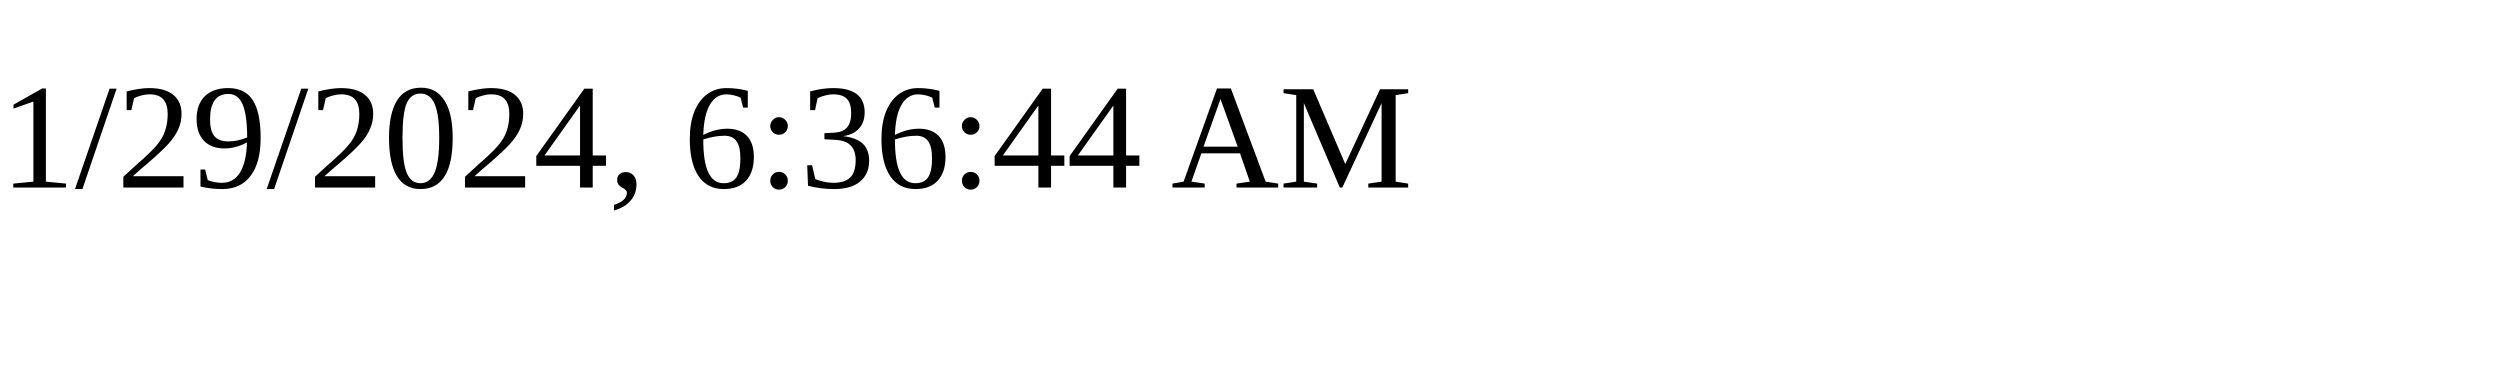
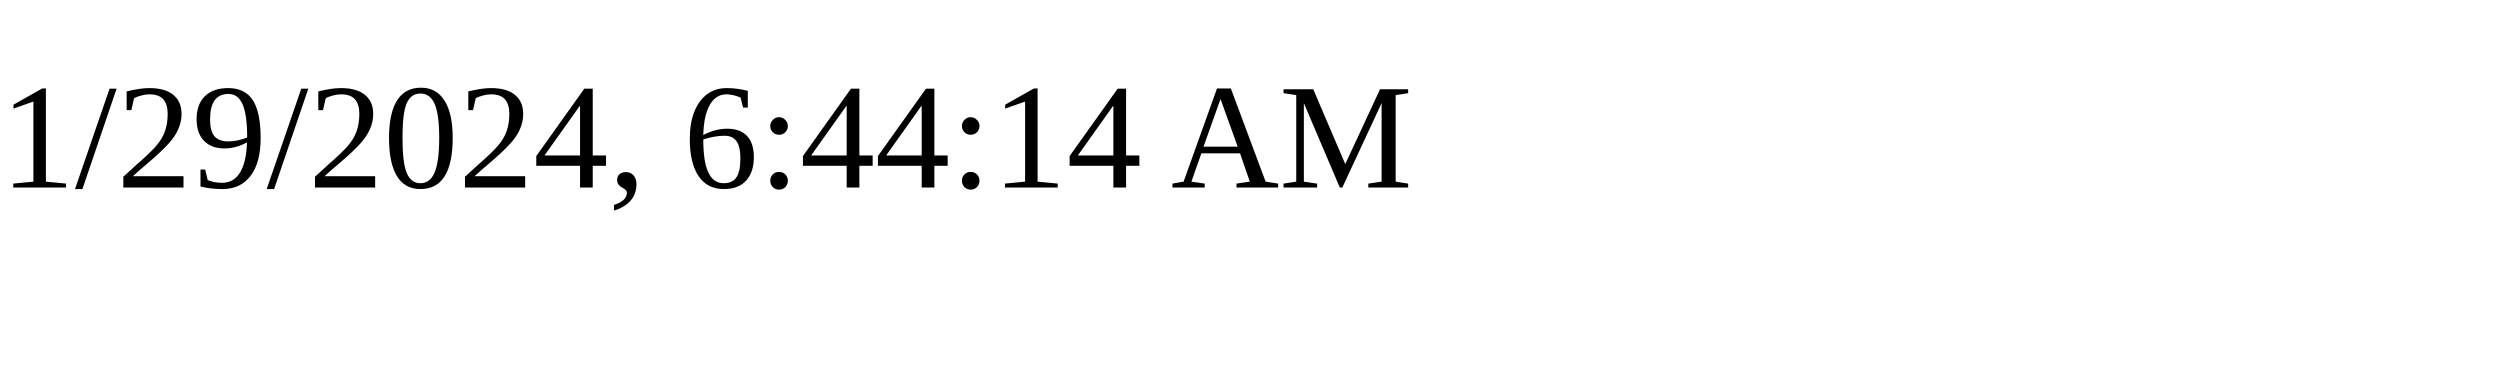
<svg xmlns="http://www.w3.org/2000/svg" height="30" width="200">
-   <text x="0" y="15">1/29/2024, 6:36:44 AM</text>
+   <text x="0" y="15">1/29/2024, 6:44:14 AM</text>
</svg>
